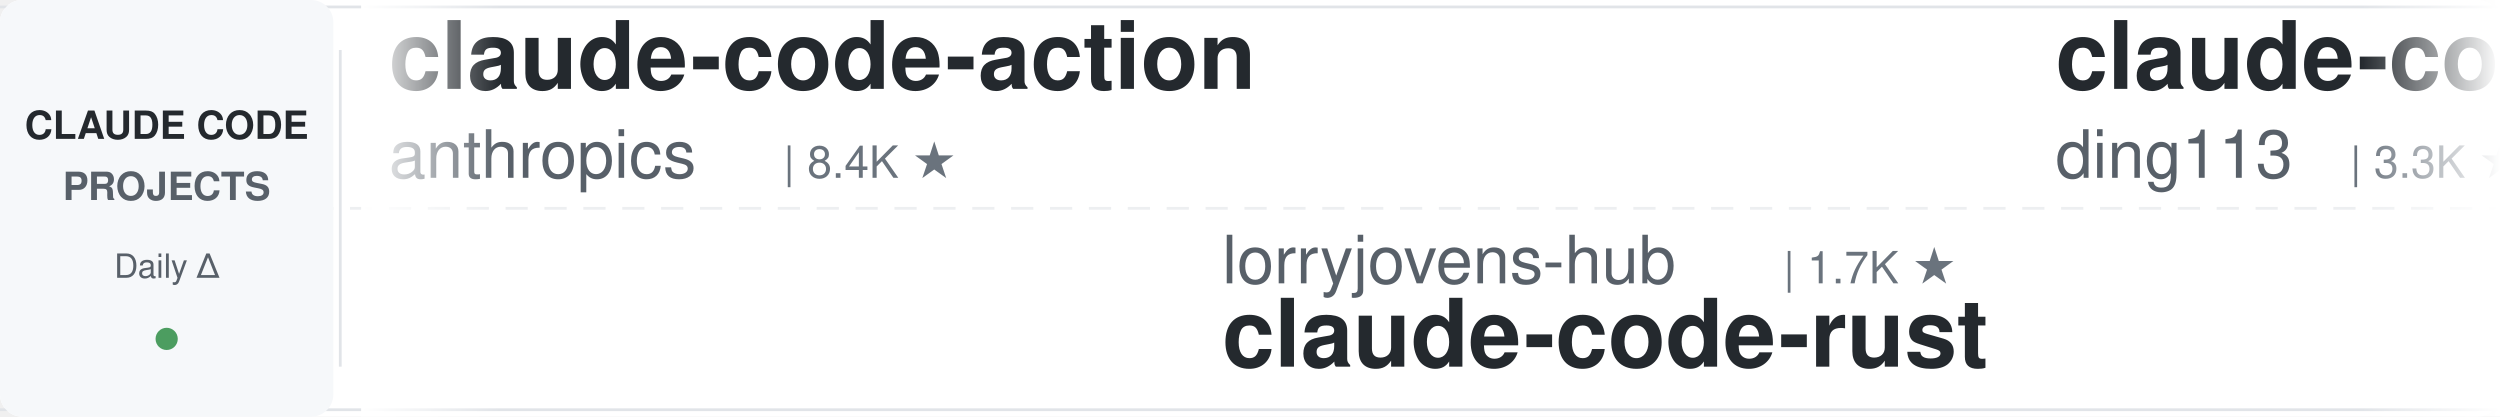
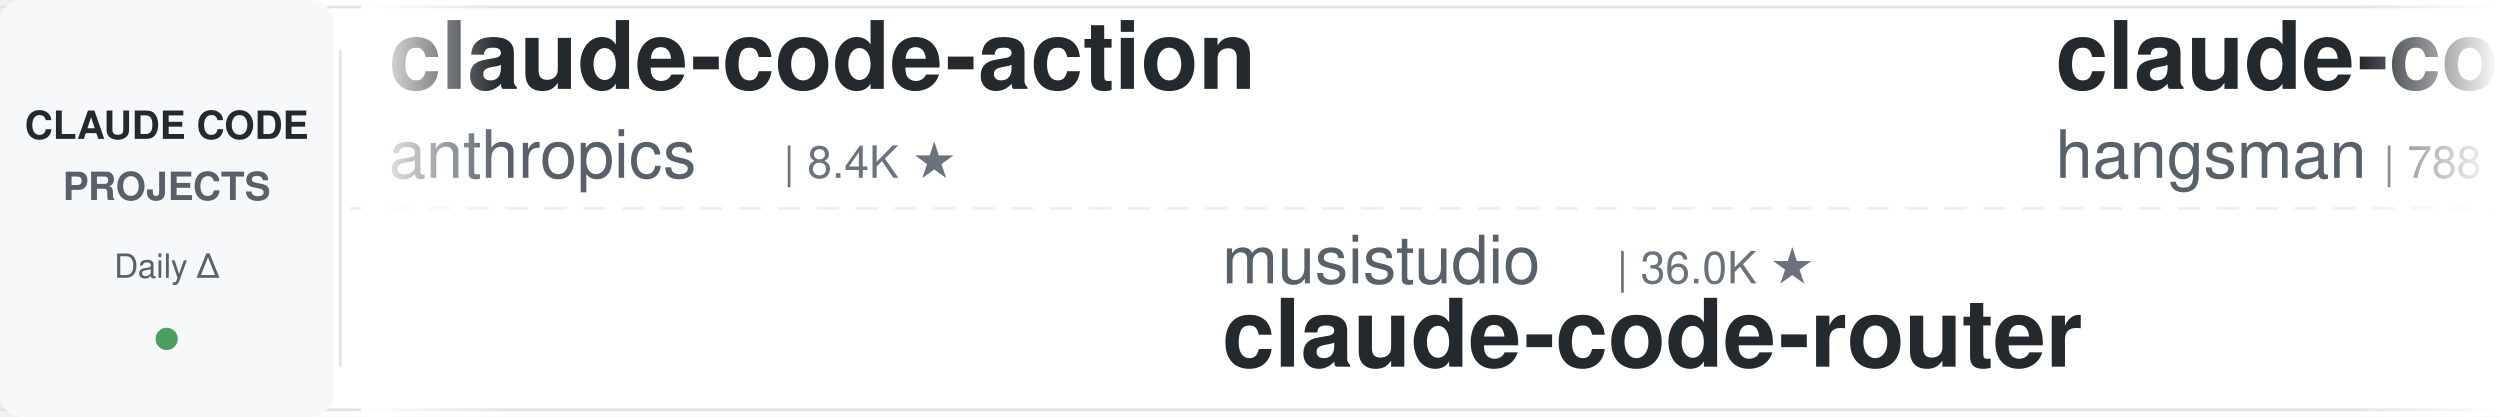
<svg xmlns="http://www.w3.org/2000/svg" width="900" height="150">
  <defs>
    <linearGradient id="leftFade" x1="0%" y1="0%" x2="100%" y2="0%">
      <stop offset="0%" style="stop-color:#ffffff;stop-opacity:1" />
      <stop offset="100%" style="stop-color:#ffffff;stop-opacity:0" />
    </linearGradient>
    <linearGradient id="rightFade" x1="0%" y1="0%" x2="100%" y2="0%">
      <stop offset="0%" style="stop-color:#ffffff;stop-opacity:0" />
      <stop offset="100%" style="stop-color:#ffffff;stop-opacity:1" />
    </linearGradient>
  </defs>
  <rect width="900" height="150" fill="#ffffff" rx="8" />
  <rect x="0" y="2" width="900" height="1" fill="#e1e4e8" />
  <rect x="0" y="147" width="900" height="1" fill="#e1e4e8" />
  <line x1="0" y1="75" x2="900" y2="75" stroke="#e1e4e8" stroke-width="1" stroke-dasharray="8 6" opacity="0.6" />
  <rect x="0" y="0" width="120" height="150" fill="#f6f8fa" rx="8" />
  <text x="60" y="50" font-family="-apple-system, BlinkMacSystemFont, 'Segoe UI', Helvetica, Arial, sans-serif" font-size="14" font-weight="600" fill="#24292e" text-anchor="middle">CLAUDE CODE</text>
  <text x="60" y="72" font-family="-apple-system, BlinkMacSystemFont, 'Segoe UI', Helvetica, Arial, sans-serif" font-size="14" font-weight="600" fill="#586069" text-anchor="middle">PROJECTS</text>
  <text x="60" y="100" font-family="-apple-system, BlinkMacSystemFont, 'Segoe UI', Helvetica, Arial, sans-serif" font-size="12" font-weight="500" fill="#586069" text-anchor="middle">Daily Δ</text>
  <circle cx="60" cy="122" r="4" fill="#22863a" opacity="0.8" />
  <rect x="122" y="18" width="1" height="114" fill="#e1e4e8" />
  <clipPath id="tickerClip">
    <rect x="130" y="0" width="770" height="150" />
  </clipPath>
  <g clip-path="url(#tickerClip)">
    <g id="tickerItems">
      <animateTransform attributeName="transform" attributeType="XML" type="translate" from="0 0" to="-3000 0" dur="54s" repeatCount="indefinite" />
      <g transform="translate(0, 0)">
        <text x="140" y="32" font-family="-apple-system, BlinkMacSystemFont, 'Segoe UI', Helvetica, Arial, sans-serif" font-size="34" font-weight="600" fill="#24292e">claude-code-action</text>
        <text x="140" y="64" font-family="-apple-system, BlinkMacSystemFont, 'Segoe UI', Helvetica, Arial, sans-serif" font-size="24" font-weight="400" fill="#586069">anthropics</text>
        <text x="282" y="64" font-family="-apple-system, BlinkMacSystemFont, 'Segoe UI', Helvetica, Arial, sans-serif" font-size="16" font-weight="500" fill="#6a737d">| 8.4K ★</text>
      </g>
      <g transform="translate(300, 0)">
-         <text x="140" y="102" font-family="-apple-system, BlinkMacSystemFont, 'Segoe UI', Helvetica, Arial, sans-serif" font-size="24" font-weight="400" fill="#586069">lorryjovens-hub</text>
-         <text x="342" y="102" font-family="-apple-system, BlinkMacSystemFont, 'Segoe UI', Helvetica, Arial, sans-serif" font-size="16" font-weight="500" fill="#6a737d">| 1.7K ★</text>
-         <text x="140" y="132" font-family="-apple-system, BlinkMacSystemFont, 'Segoe UI', Helvetica, Arial, sans-serif" font-size="34" font-weight="600" fill="#24292e">claude-code-rust</text>
+         <text x="140" y="102" font-family="-apple-system, BlinkMacSystemFont, 'Segoe UI', Helvetica, Arial, sans-serif" font-size="24" font-weight="400" fill="#586069">musistudio</text>
+         <text x="282" y="102" font-family="-apple-system, BlinkMacSystemFont, 'Segoe UI', Helvetica, Arial, sans-serif" font-size="16" font-weight="500" fill="#6a737d">| 36.0K ★</text>
+         <text x="140" y="132" font-family="-apple-system, BlinkMacSystemFont, 'Segoe UI', Helvetica, Arial, sans-serif" font-size="34" font-weight="600" fill="#24292e">claude-code-router</text>
      </g>
      <g transform="translate(600, 0)">
+         <text x="140" y="32" font-family="-apple-system, BlinkMacSystemFont, 'Segoe UI', Helvetica, Arial, sans-serif" font-size="34" font-weight="600" fill="#24292e">claude-code-source</text>
+         <text x="140" y="64" font-family="-apple-system, BlinkMacSystemFont, 'Segoe UI', Helvetica, Arial, sans-serif" font-size="24" font-weight="400" fill="#586069">hangsman</text>
+         <text x="258" y="64" font-family="-apple-system, BlinkMacSystemFont, 'Segoe UI', Helvetica, Arial, sans-serif" font-size="16" font-weight="500" fill="#6a737d">| 788 ★</text>
+       </g>
+       <g transform="translate(900, 0)">
+         <text x="140" y="102" font-family="-apple-system, BlinkMacSystemFont, 'Segoe UI', Helvetica, Arial, sans-serif" font-size="24" font-weight="400" fill="#586069">krusemediallc</text>
+         <text x="318" y="102" font-family="-apple-system, BlinkMacSystemFont, 'Segoe UI', Helvetica, Arial, sans-serif" font-size="16" font-weight="500" fill="#6a737d">| 1.0K ★</text>
+         <text x="140" y="132" font-family="-apple-system, BlinkMacSystemFont, 'Segoe UI', Helvetica, Arial, sans-serif" font-size="34" font-weight="600" fill="#24292e">arcads-claude-code</text>
+       </g>
+       <g transform="translate(1200, 0)">
+         <text x="140" y="32" font-family="-apple-system, BlinkMacSystemFont, 'Segoe UI', Helvetica, Arial, sans-serif" font-size="34" font-weight="600" fill="#24292e">Dive-into-Claude-Code</text>
+         <text x="140" y="64" font-family="-apple-system, BlinkMacSystemFont, 'Segoe UI', Helvetica, Arial, sans-serif" font-size="24" font-weight="400" fill="#586069">VILA-Lab</text>
+         <text x="258" y="64" font-family="-apple-system, BlinkMacSystemFont, 'Segoe UI', Helvetica, Arial, sans-serif" font-size="16" font-weight="500" fill="#6a737d">| 2.0K ★</text>
+       </g>
+       <g transform="translate(1500, 0)">
+         <text x="140" y="102" font-family="-apple-system, BlinkMacSystemFont, 'Segoe UI', Helvetica, Arial, sans-serif" font-size="24" font-weight="400" fill="#586069">jqueryscript</text>
+         <text x="306" y="102" font-family="-apple-system, BlinkMacSystemFont, 'Segoe UI', Helvetica, Arial, sans-serif" font-size="16" font-weight="500" fill="#6a737d">| 472 ★</text>
+         <text x="140" y="132" font-family="-apple-system, BlinkMacSystemFont, 'Segoe UI', Helvetica, Arial, sans-serif" font-size="34" font-weight="600" fill="#24292e">awesome-claude-code</text>
+       </g>
+       <g transform="translate(1800, 0)">
+         <text x="140" y="32" font-family="-apple-system, BlinkMacSystemFont, 'Segoe UI', Helvetica, Arial, sans-serif" font-size="34" font-weight="600" fill="#24292e">claude-code-from-scratch</text>
+         <text x="140" y="64" font-family="-apple-system, BlinkMacSystemFont, 'Segoe UI', Helvetica, Arial, sans-serif" font-size="24" font-weight="400" fill="#586069">Windy3f3f3f3f</text>
+         <text x="318" y="64" font-family="-apple-system, BlinkMacSystemFont, 'Segoe UI', Helvetica, Arial, sans-serif" font-size="16" font-weight="500" fill="#6a737d">| 2.4K ★</text>
+       </g>
+       <g transform="translate(2100, 0)">
+         <text x="140" y="102" font-family="-apple-system, BlinkMacSystemFont, 'Segoe UI', Helvetica, Arial, sans-serif" font-size="24" font-weight="400" fill="#586069">Yeachan-Heo</text>
+         <text x="294" y="102" font-family="-apple-system, BlinkMacSystemFont, 'Segoe UI', Helvetica, Arial, sans-serif" font-size="16" font-weight="500" fill="#6a737d">| 37.9K ★</text>
+         <text x="140" y="132" font-family="-apple-system, BlinkMacSystemFont, 'Segoe UI', Helvetica, Arial, sans-serif" font-size="34" font-weight="600" fill="#24292e">oh-my-claudecode</text>
+       </g>
+       <g transform="translate(2400, 0)">
        <text x="140" y="32" font-family="-apple-system, BlinkMacSystemFont, 'Segoe UI', Helvetica, Arial, sans-serif" font-size="34" font-weight="600" fill="#24292e">claude-code-hub</text>
        <text x="140" y="64" font-family="-apple-system, BlinkMacSystemFont, 'Segoe UI', Helvetica, Arial, sans-serif" font-size="24" font-weight="400" fill="#586069">ding113</text>
        <text x="246" y="64" font-family="-apple-system, BlinkMacSystemFont, 'Segoe UI', Helvetica, Arial, sans-serif" font-size="16" font-weight="500" fill="#6a737d">| 3.3K ★</text>
      </g>
-       <g transform="translate(900, 0)">
-         <text x="140" y="102" font-family="-apple-system, BlinkMacSystemFont, 'Segoe UI', Helvetica, Arial, sans-serif" font-size="24" font-weight="400" fill="#586069">Windy3f3f3f3f</text>
-         <text x="318" y="102" font-family="-apple-system, BlinkMacSystemFont, 'Segoe UI', Helvetica, Arial, sans-serif" font-size="16" font-weight="500" fill="#6a737d">| 3.2K ★</text>
-         <text x="140" y="132" font-family="-apple-system, BlinkMacSystemFont, 'Segoe UI', Helvetica, Arial, sans-serif" font-size="34" font-weight="600" fill="#24292e">how-claude-code-works</text>
-       </g>
-       <g transform="translate(1200, 0)">
-         <text x="140" y="32" font-family="-apple-system, BlinkMacSystemFont, 'Segoe UI', Helvetica, Arial, sans-serif" font-size="34" font-weight="600" fill="#24292e">claude-code-router</text>
-         <text x="140" y="64" font-family="-apple-system, BlinkMacSystemFont, 'Segoe UI', Helvetica, Arial, sans-serif" font-size="24" font-weight="400" fill="#586069">musistudio</text>
-         <text x="282" y="64" font-family="-apple-system, BlinkMacSystemFont, 'Segoe UI', Helvetica, Arial, sans-serif" font-size="16" font-weight="500" fill="#6a737d">| 36.0K ★</text>
-       </g>
-       <g transform="translate(1500, 0)">
+       <g transform="translate(2700, 0)">
        <text x="140" y="102" font-family="-apple-system, BlinkMacSystemFont, 'Segoe UI', Helvetica, Arial, sans-serif" font-size="24" font-weight="400" fill="#586069">Piebald-AI</text>
        <text x="282" y="102" font-family="-apple-system, BlinkMacSystemFont, 'Segoe UI', Helvetica, Arial, sans-serif" font-size="16" font-weight="500" fill="#6a737d">| 11.9K ★</text>
        <text x="140" y="132" font-family="-apple-system, BlinkMacSystemFont, 'Segoe UI', Helvetica, Arial, sans-serif" font-size="34" font-weight="600" fill="#24292e">claude-code-system-promp...</text>
-       </g>
-       <g transform="translate(1800, 0)">
-         <text x="140" y="32" font-family="-apple-system, BlinkMacSystemFont, 'Segoe UI', Helvetica, Arial, sans-serif" font-size="34" font-weight="600" fill="#24292e">claude-code-from-source</text>
-         <text x="140" y="64" font-family="-apple-system, BlinkMacSystemFont, 'Segoe UI', Helvetica, Arial, sans-serif" font-size="24" font-weight="400" fill="#586069">alejandrobalderas</text>
-         <text x="366" y="64" font-family="-apple-system, BlinkMacSystemFont, 'Segoe UI', Helvetica, Arial, sans-serif" font-size="16" font-weight="500" fill="#6a737d">| 2.7K ★</text>
-       </g>
-       <g transform="translate(2100, 0)">
-         <text x="140" y="102" font-family="-apple-system, BlinkMacSystemFont, 'Segoe UI', Helvetica, Arial, sans-serif" font-size="24" font-weight="400" fill="#586069">lintsinghua</text>
-         <text x="294" y="102" font-family="-apple-system, BlinkMacSystemFont, 'Segoe UI', Helvetica, Arial, sans-serif" font-size="16" font-weight="500" fill="#6a737d">| 4.0K ★</text>
-         <text x="140" y="132" font-family="-apple-system, BlinkMacSystemFont, 'Segoe UI', Helvetica, Arial, sans-serif" font-size="34" font-weight="600" fill="#24292e">claude-code-book</text>
-       </g>
-       <g transform="translate(2400, 0)">
-         <text x="140" y="32" font-family="-apple-system, BlinkMacSystemFont, 'Segoe UI', Helvetica, Arial, sans-serif" font-size="34" font-weight="600" fill="#24292e">claude-code-analysis</text>
-         <text x="140" y="64" font-family="-apple-system, BlinkMacSystemFont, 'Segoe UI', Helvetica, Arial, sans-serif" font-size="24" font-weight="400" fill="#586069">liuup</text>
-         <text x="222" y="64" font-family="-apple-system, BlinkMacSystemFont, 'Segoe UI', Helvetica, Arial, sans-serif" font-size="16" font-weight="500" fill="#6a737d">| 3.6K ★</text>
-       </g>
-       <g transform="translate(2700, 0)">
-         <text x="140" y="102" font-family="-apple-system, BlinkMacSystemFont, 'Segoe UI', Helvetica, Arial, sans-serif" font-size="24" font-weight="400" fill="#586069">disler</text>
-         <text x="234" y="102" font-family="-apple-system, BlinkMacSystemFont, 'Segoe UI', Helvetica, Arial, sans-serif" font-size="16" font-weight="500" fill="#6a737d">| 1.5K ★</text>
-         <text x="140" y="132" font-family="-apple-system, BlinkMacSystemFont, 'Segoe UI', Helvetica, Arial, sans-serif" font-size="34" font-weight="600" fill="#24292e">pi-vs-claude-code</text>
      </g>
      <g transform="translate(3000, 0)">
        <text x="140" y="32" font-family="-apple-system, BlinkMacSystemFont, 'Segoe UI', Helvetica, Arial, sans-serif" font-size="34" font-weight="600" fill="#24292e">claude-code-action</text>
        <text x="140" y="64" font-family="-apple-system, BlinkMacSystemFont, 'Segoe UI', Helvetica, Arial, sans-serif" font-size="24" font-weight="400" fill="#586069">anthropics</text>
        <text x="282" y="64" font-family="-apple-system, BlinkMacSystemFont, 'Segoe UI', Helvetica, Arial, sans-serif" font-size="16" font-weight="500" fill="#6a737d">| 8.4K ★</text>
      </g>
      <g transform="translate(3300, 0)">
-         <text x="140" y="102" font-family="-apple-system, BlinkMacSystemFont, 'Segoe UI', Helvetica, Arial, sans-serif" font-size="24" font-weight="400" fill="#586069">lorryjovens-hub</text>
-         <text x="342" y="102" font-family="-apple-system, BlinkMacSystemFont, 'Segoe UI', Helvetica, Arial, sans-serif" font-size="16" font-weight="500" fill="#6a737d">| 1.7K ★</text>
-         <text x="140" y="132" font-family="-apple-system, BlinkMacSystemFont, 'Segoe UI', Helvetica, Arial, sans-serif" font-size="34" font-weight="600" fill="#24292e">claude-code-rust</text>
+         <text x="140" y="102" font-family="-apple-system, BlinkMacSystemFont, 'Segoe UI', Helvetica, Arial, sans-serif" font-size="24" font-weight="400" fill="#586069">musistudio</text>
+         <text x="282" y="102" font-family="-apple-system, BlinkMacSystemFont, 'Segoe UI', Helvetica, Arial, sans-serif" font-size="16" font-weight="500" fill="#6a737d">| 36.0K ★</text>
+         <text x="140" y="132" font-family="-apple-system, BlinkMacSystemFont, 'Segoe UI', Helvetica, Arial, sans-serif" font-size="34" font-weight="600" fill="#24292e">claude-code-router</text>
      </g>
      <g transform="translate(3600, 0)">
-         <text x="140" y="32" font-family="-apple-system, BlinkMacSystemFont, 'Segoe UI', Helvetica, Arial, sans-serif" font-size="34" font-weight="600" fill="#24292e">claude-code-hub</text>
-         <text x="140" y="64" font-family="-apple-system, BlinkMacSystemFont, 'Segoe UI', Helvetica, Arial, sans-serif" font-size="24" font-weight="400" fill="#586069">ding113</text>
-         <text x="246" y="64" font-family="-apple-system, BlinkMacSystemFont, 'Segoe UI', Helvetica, Arial, sans-serif" font-size="16" font-weight="500" fill="#6a737d">| 3.3K ★</text>
+         <text x="140" y="32" font-family="-apple-system, BlinkMacSystemFont, 'Segoe UI', Helvetica, Arial, sans-serif" font-size="34" font-weight="600" fill="#24292e">claude-code-source</text>
+         <text x="140" y="64" font-family="-apple-system, BlinkMacSystemFont, 'Segoe UI', Helvetica, Arial, sans-serif" font-size="24" font-weight="400" fill="#586069">hangsman</text>
+         <text x="258" y="64" font-family="-apple-system, BlinkMacSystemFont, 'Segoe UI', Helvetica, Arial, sans-serif" font-size="16" font-weight="500" fill="#6a737d">| 788 ★</text>
      </g>
      <g transform="translate(3900, 0)">
-         <text x="140" y="102" font-family="-apple-system, BlinkMacSystemFont, 'Segoe UI', Helvetica, Arial, sans-serif" font-size="24" font-weight="400" fill="#586069">Windy3f3f3f3f</text>
-         <text x="318" y="102" font-family="-apple-system, BlinkMacSystemFont, 'Segoe UI', Helvetica, Arial, sans-serif" font-size="16" font-weight="500" fill="#6a737d">| 3.2K ★</text>
-         <text x="140" y="132" font-family="-apple-system, BlinkMacSystemFont, 'Segoe UI', Helvetica, Arial, sans-serif" font-size="34" font-weight="600" fill="#24292e">how-claude-code-works</text>
+         <text x="140" y="102" font-family="-apple-system, BlinkMacSystemFont, 'Segoe UI', Helvetica, Arial, sans-serif" font-size="24" font-weight="400" fill="#586069">krusemediallc</text>
+         <text x="318" y="102" font-family="-apple-system, BlinkMacSystemFont, 'Segoe UI', Helvetica, Arial, sans-serif" font-size="16" font-weight="500" fill="#6a737d">| 1.0K ★</text>
+         <text x="140" y="132" font-family="-apple-system, BlinkMacSystemFont, 'Segoe UI', Helvetica, Arial, sans-serif" font-size="34" font-weight="600" fill="#24292e">arcads-claude-code</text>
      </g>
    </g>
  </g>
  <rect x="130" y="0" width="50" height="150" fill="url(#leftFade)" />
  <rect x="850" y="0" width="50" height="150" fill="url(#rightFade)" />
</svg>
